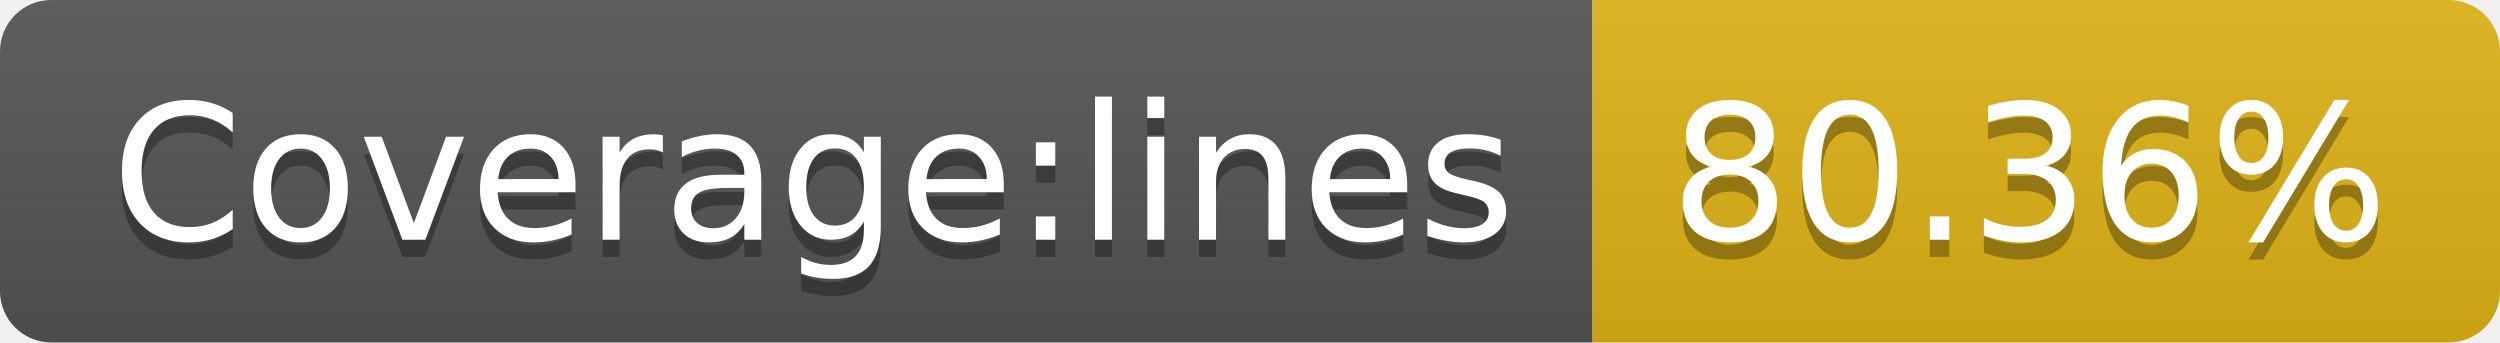
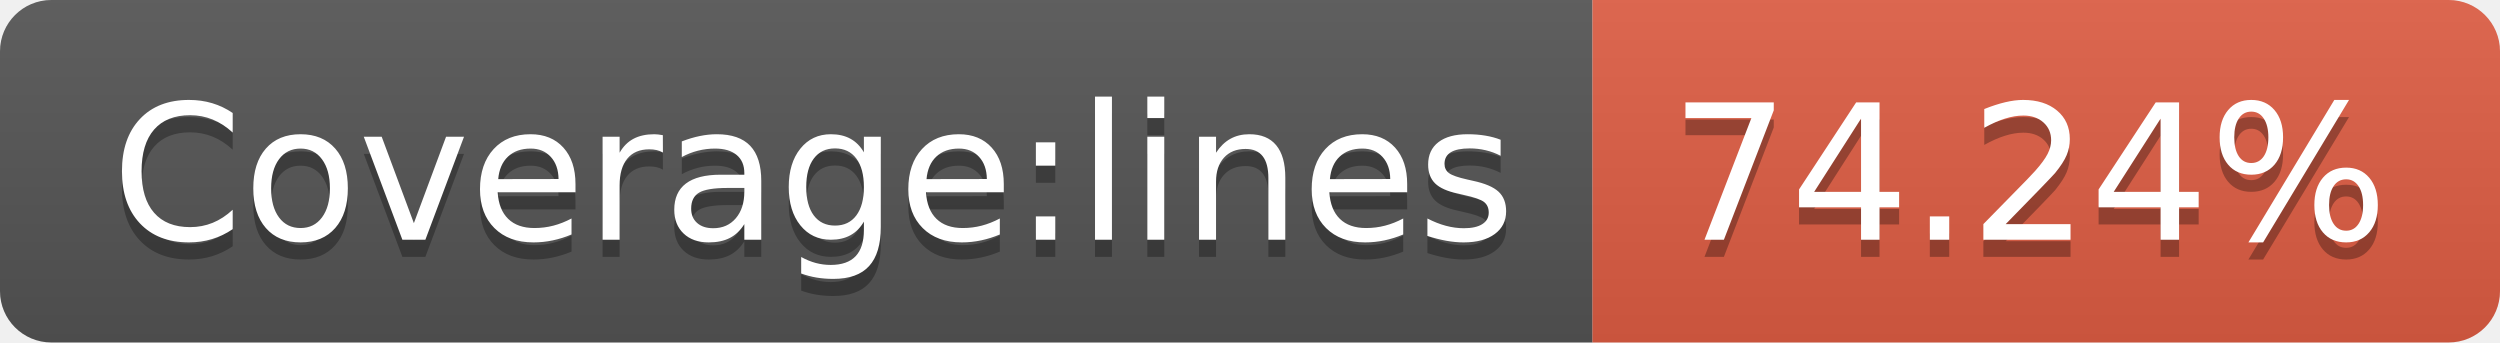
- <svg xmlns="http://www.w3.org/2000/svg" width="146" height="20" role="img" aria-label="Coverage:lines: 80.36%">
+ <svg xmlns="http://www.w3.org/2000/svg" width="146" height="20" role="img" aria-label="Coverage:lines: 74.24%">
  <linearGradient id="s" x2="0" y2="100%">
    <stop offset="0" stop-color="#bbb" stop-opacity=".1" />
    <stop offset="1" stop-opacity=".1" />
  </linearGradient>
  <clipPath id="r">
    <rect width="146" height="20" rx="3" fill="#fff" />
  </clipPath>
  <g clip-path="url(#r)">
    <rect width="93" height="20" fill="#555" />
-     <rect x="93" width="53" height="20" fill="#dfb317" />
+     <rect x="93" width="53" height="20" fill="#e05d44" />
    <rect width="146" height="20" fill="url(#s)" />
  </g>
  <g fill="#fff" text-anchor="middle" font-family="Verdana,Geneva,DejaVu Sans,sans-serif" text-rendering="geometricPrecision" font-size="110">
    <text aria-hidden="true" x="475" y="150" fill="#010101" fill-opacity=".3" transform="scale(.1)" textLength="830">Coverage:lines</text>
    <text x="475" y="140" transform="scale(.1)" fill="#fff" textLength="830">Coverage:lines</text>
-     <text aria-hidden="true" x="1185" y="150" fill="#010101" fill-opacity=".3" transform="scale(.1)" textLength="430">80.36%</text>
-     <text x="1185" y="140" transform="scale(.1)" fill="#fff" textLength="430">80.36%</text>
+     <text aria-hidden="true" x="1185" y="150" fill="#010101" fill-opacity=".3" transform="scale(.1)" textLength="430">74.24%</text>
+     <text x="1185" y="140" transform="scale(.1)" fill="#fff" textLength="430">74.24%</text>
  </g>
</svg>
